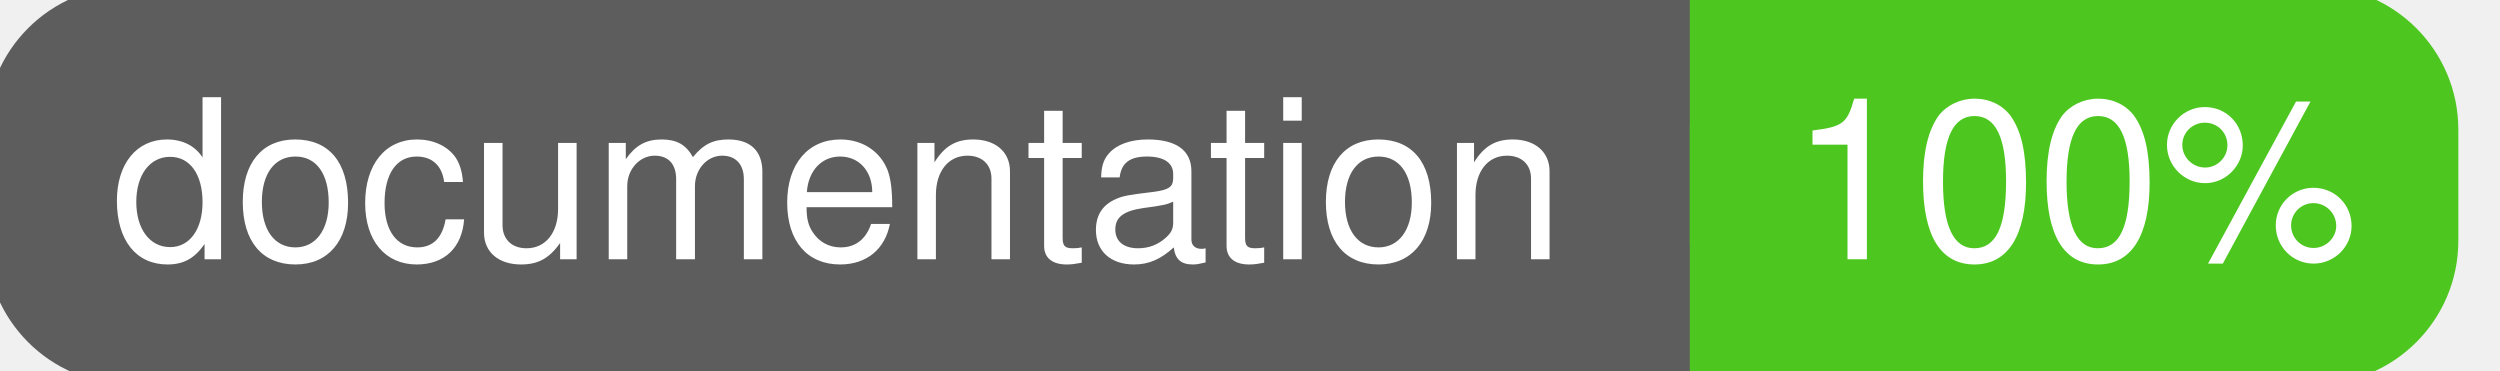
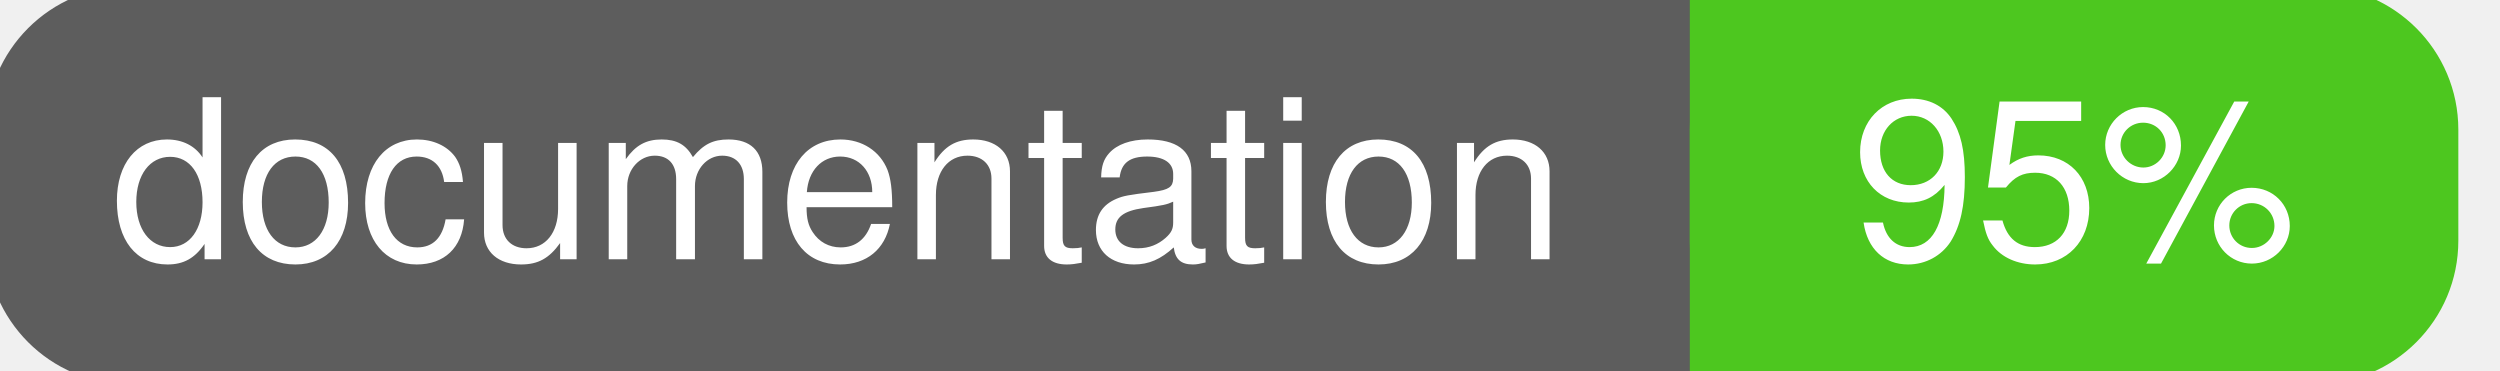
<svg xmlns="http://www.w3.org/2000/svg" width="135" height="20">
  <g>
    <rect id="svg_1" height="20" width="130" y="0" x="0" stroke-width="1.5" stroke="#5d5d5d" fill="#5d5d5d" rx="7" ry="7" />
    <rect id="svg_2" height="20" width="40" y="0" x="92" stroke-width="1.5" stroke="#4dc71f" fill="#4dc71f" rx="7" ry="7" />
    <rect id="svg_3" height="20" width="22" y="0" x="92" stroke-width="1.5" stroke="#4dc71f" fill="#4dc71f" />
    <text xml:space="preserve" text-anchor="start" font-family="Helvetica, Arial, sans-serif" font-size="12" id="svg_4" y="14" x="6" stroke-width="0" stroke="#5d5d5d" fill="#ffffff">documentation</text>
-     <text xml:space="preserve" text-anchor="middle" font-family="Helvetica, Arial, sans-serif" font-size="12" id="svg_5" y="14" x="112" stroke-width="0" stroke="#5d5d5d" fill="#ffffff" style="text-anchor: middle">100%</text>
+     <text xml:space="preserve" text-anchor="middle" font-family="Helvetica, Arial, sans-serif" font-size="12" id="svg_5" y="14" x="112" stroke-width="0" stroke="#5d5d5d" fill="#ffffff" style="text-anchor: middle">95%</text>
  </g>
</svg>
